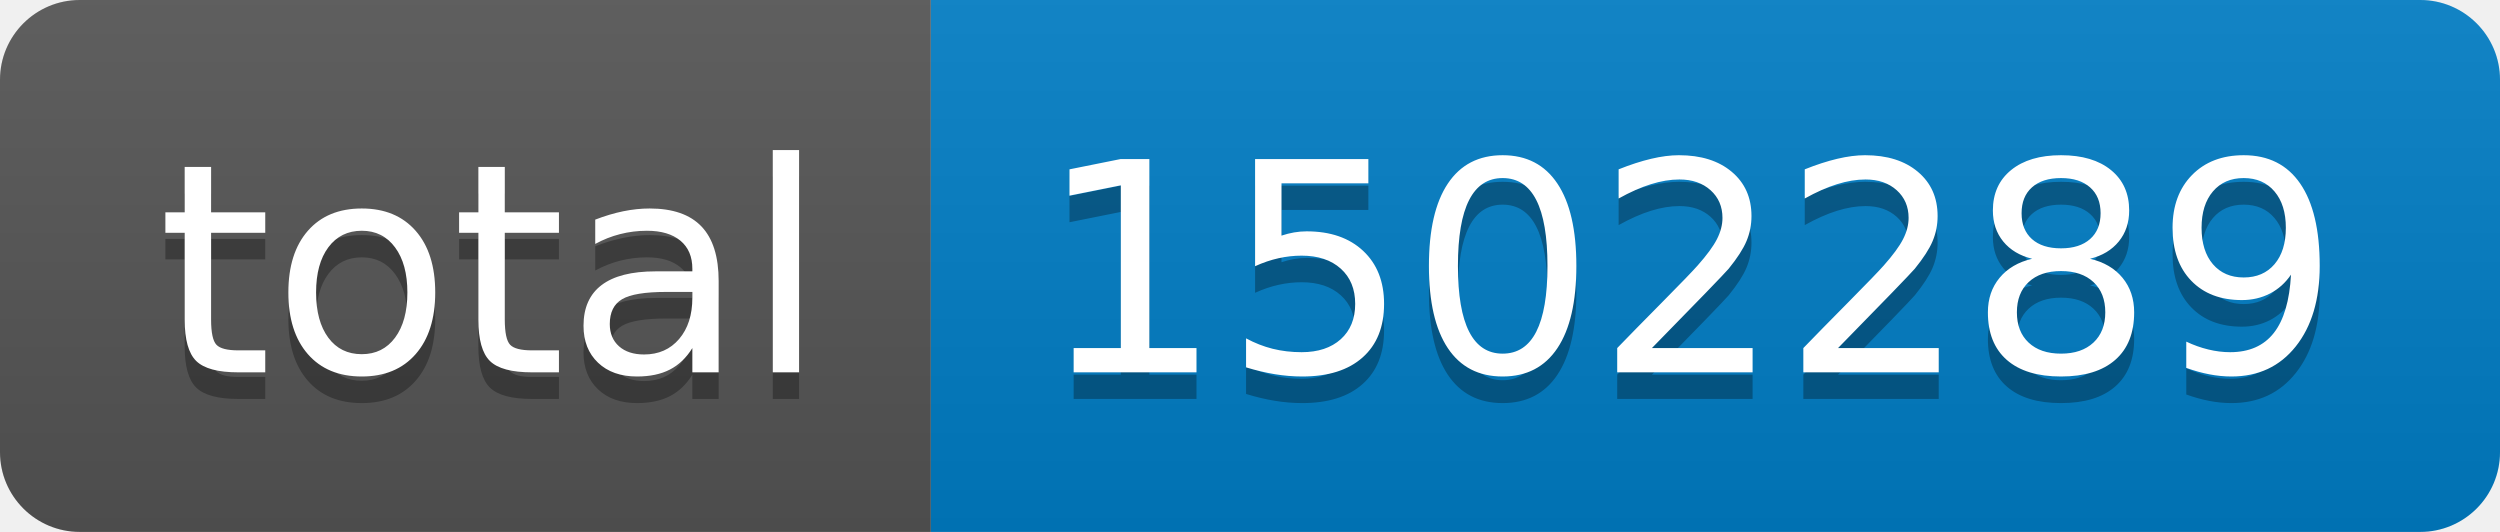
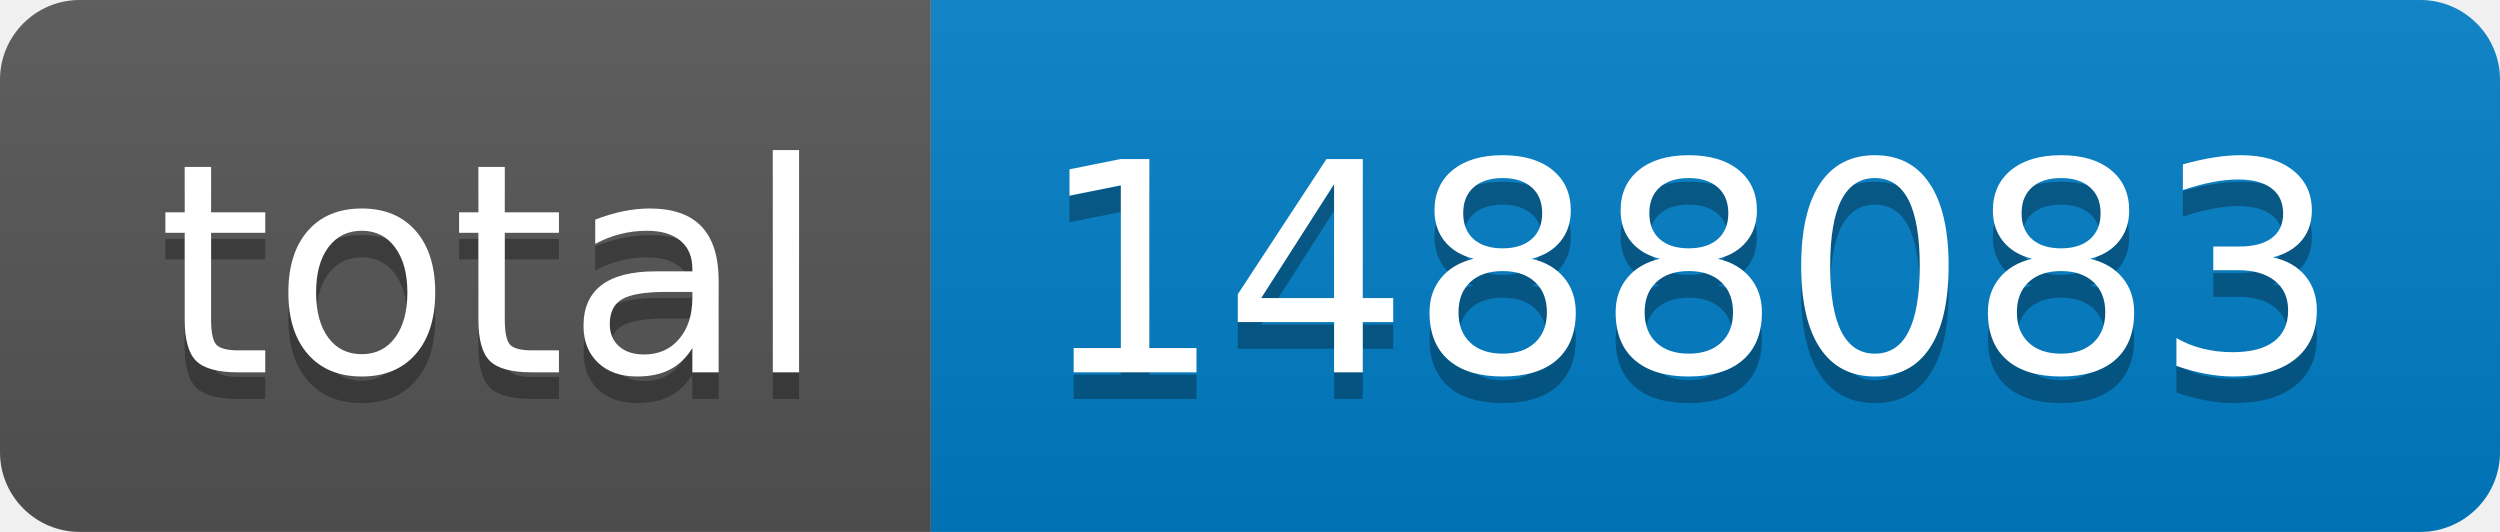
- <svg xmlns="http://www.w3.org/2000/svg" width="94" height="20" role="img" aria-label="total: 1502289">
+ <svg xmlns="http://www.w3.org/2000/svg" width="94" height="20" role="img" aria-label="total: 1488083">
  <linearGradient id="s" x2="0" y2="100%">
    <stop offset="0" stop-color="#bbb" stop-opacity=".1" />
    <stop offset="1" stop-opacity=".1" />
  </linearGradient>
  <clipPath id="r">
    <rect width="94" height="20" rx="3" fill="#fff" />
  </clipPath>
  <g clip-path="url(#r)">
    <rect width="35" height="20" fill="#555" />
    <rect x="35" width="59" height="20" fill="#007ec6" />
    <rect width="94" height="20" fill="url(#s)" />
  </g>
  <g fill="#fff" text-anchor="middle" font-family="Verdana,Geneva,DejaVu Sans,sans-serif" text-rendering="geometricPrecision" font-size="110">
    <text aria-hidden="true" x="185" y="150" fill="#010101" fill-opacity=".3" transform="scale(.1)" textLength="250">total</text>
    <text x="185" y="140" transform="scale(.1)" fill="#fff" textLength="250">total</text>
-     <text aria-hidden="true" x="635" y="150" fill="#010101" fill-opacity=".3" transform="scale(.1)" textLength="490">1502289</text>
-     <text x="635" y="140" transform="scale(.1)" fill="#fff" textLength="490">1502289</text>
+     <text aria-hidden="true" x="635" y="150" fill="#010101" fill-opacity=".3" transform="scale(.1)" textLength="490">1488083</text>
+     <text x="635" y="140" transform="scale(.1)" fill="#fff" textLength="490">1488083</text>
  </g>
</svg>
